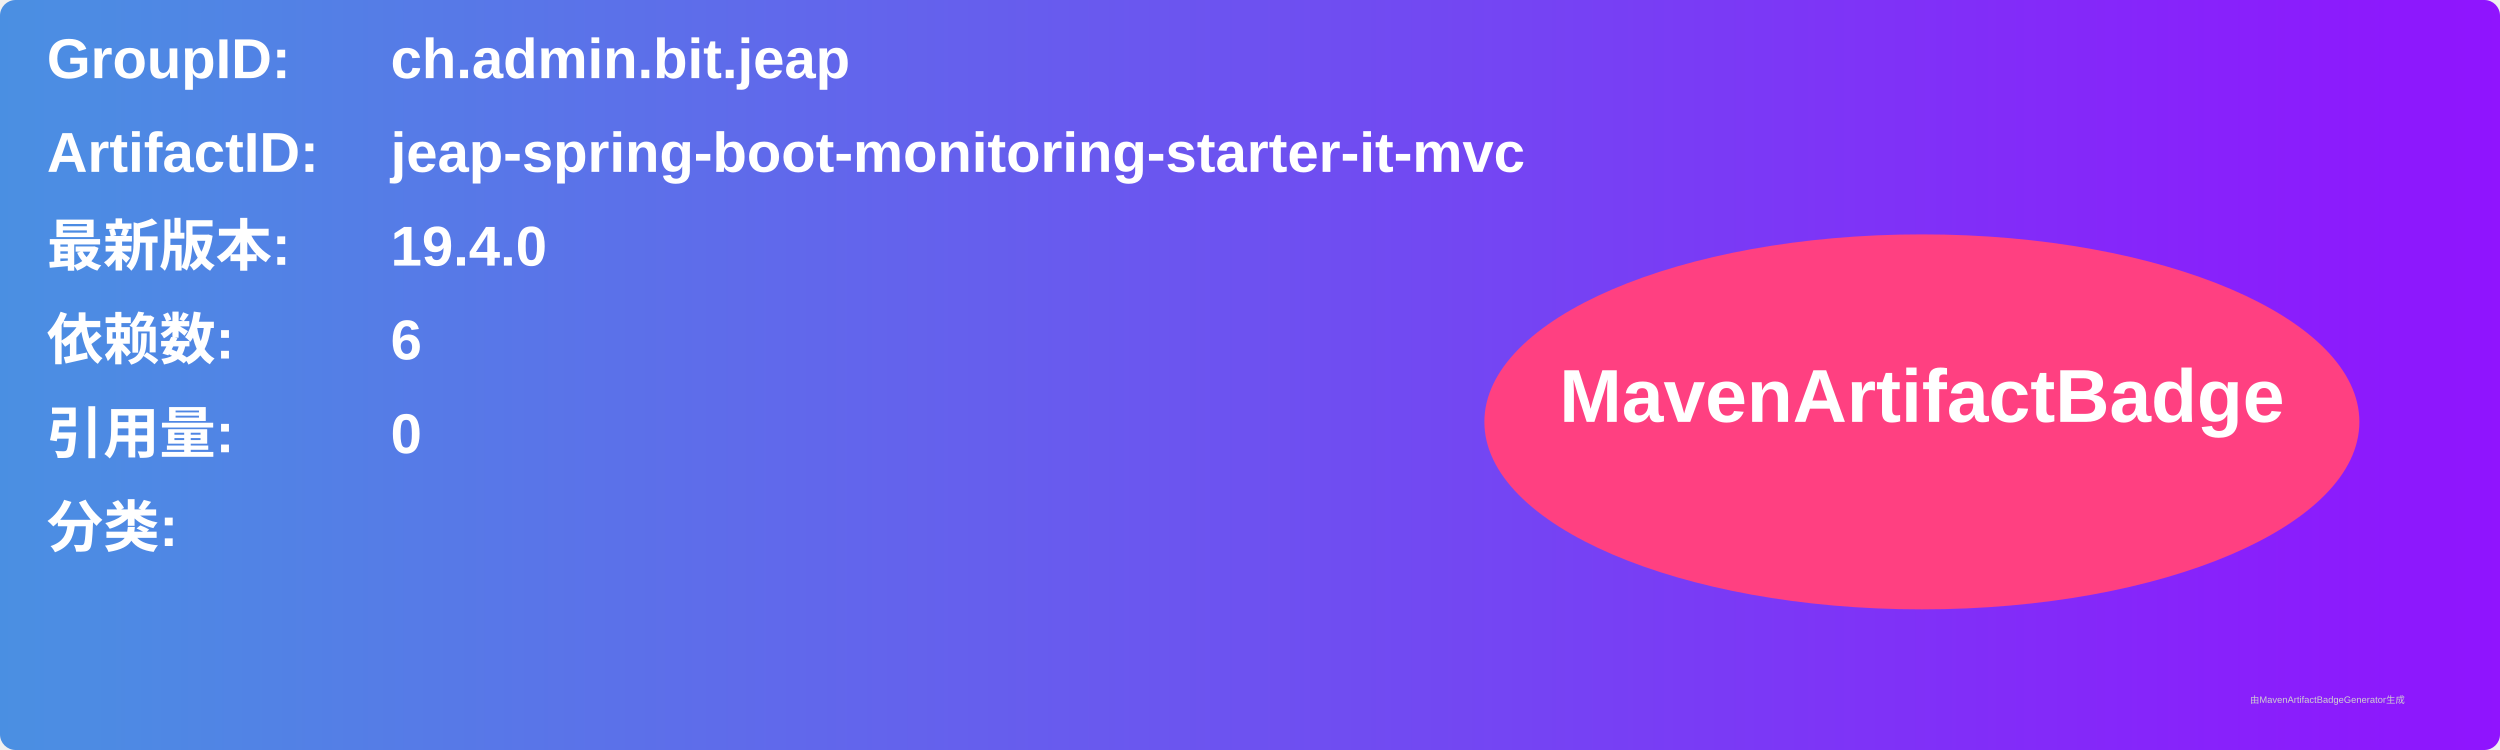
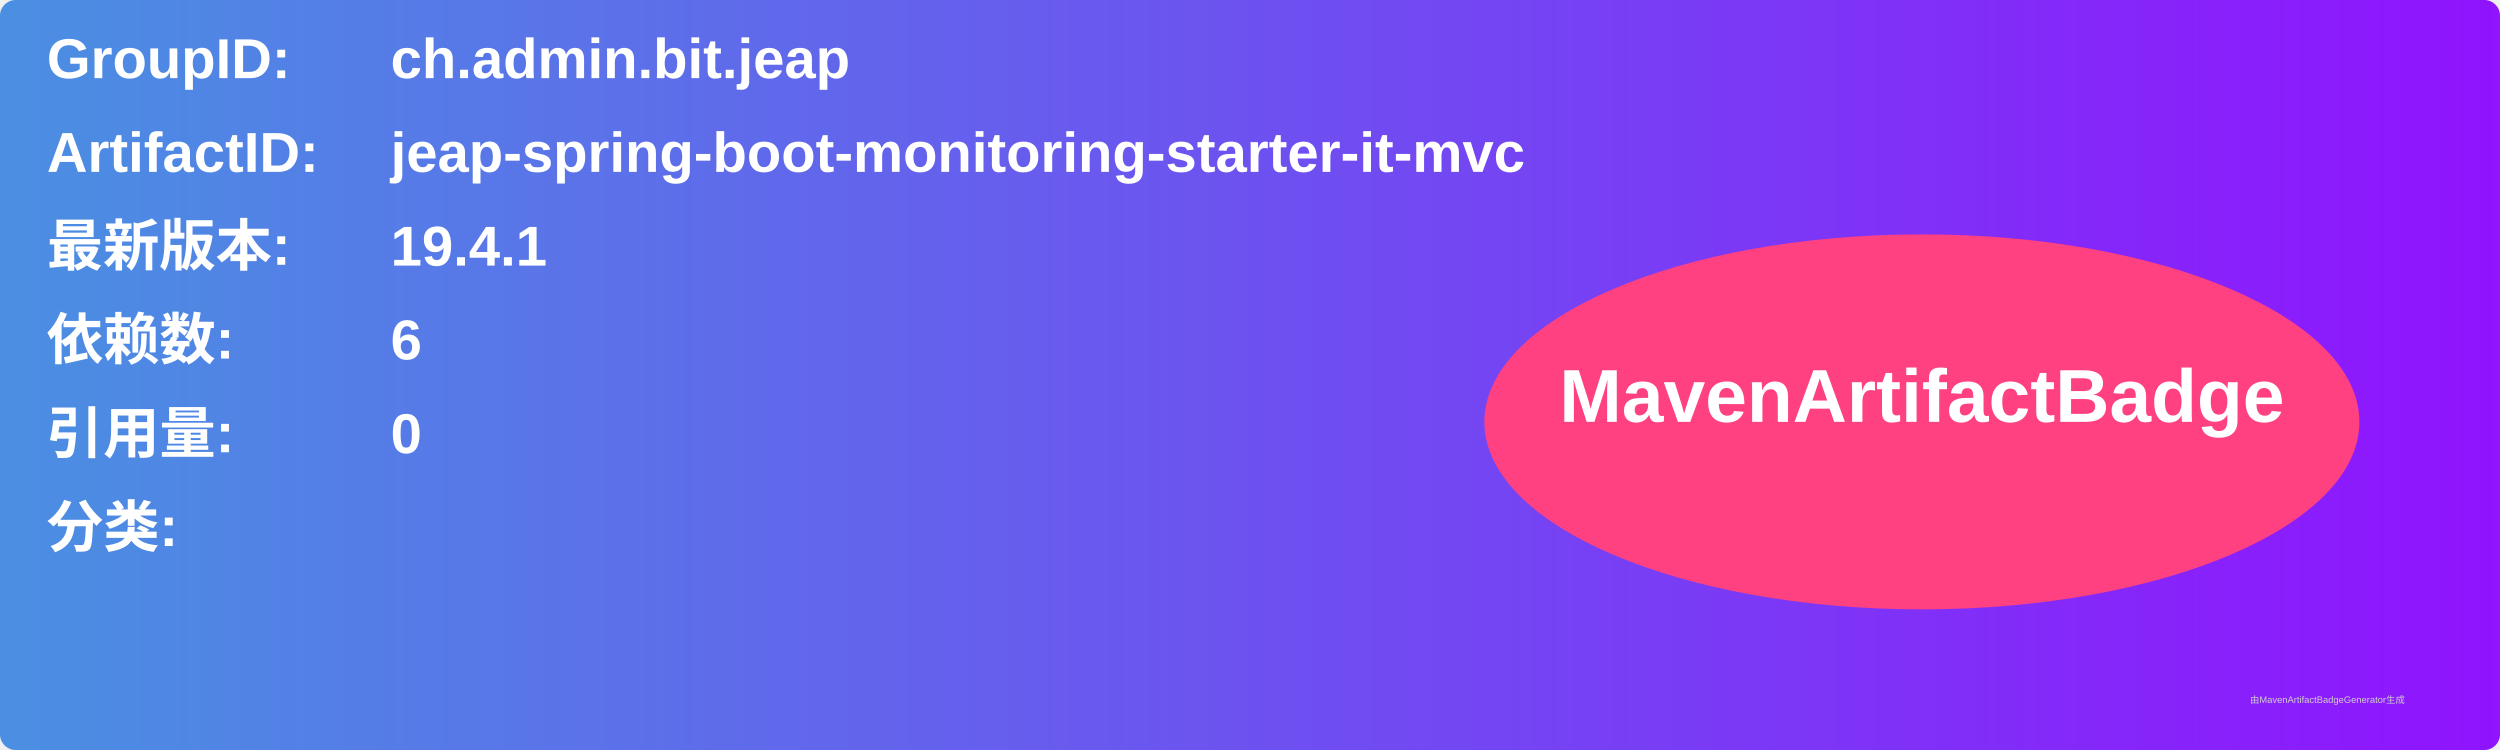
<svg xmlns="http://www.w3.org/2000/svg" width="800" height="240" viewBox="0 0 800 240">
  <linearGradient id="grad" x1="0%" y1="0%" x2="100%" y2="0%">
    <stop offset="0%" stop-color="#4a90e2" />
    <stop offset="100%" stop-color="#9013fe" />
  </linearGradient>
  <rect width="100%" height="100%" rx="5" ry="5" fill="url(#grad)" />
  <g transform="translate(15, 15)">
    <text x="0" y="10" font-family="Arial" font-size="18" fill="white" font-weight="bold" width="260">GroupID:</text>
    <text x="110" y="10" font-family="Arial" font-size="18" fill="white" font-weight="bold" width="460">ch.admin.bit.jeap</text>
    <text x="0" y="40" font-family="Arial" font-size="18" fill="white" font-weight="bold" width="260">ArtifactID:</text>
    <text x="110" y="40" font-family="Arial" font-size="18" fill="white" font-weight="bold" width="460">jeap-spring-boot-monitoring-starter-it-mvc</text>
    <text x="0" y="70" font-family="Arial" font-size="18" fill="white" font-weight="bold">最新版本:</text>
    <text x="110" y="70" font-family="Arial" font-size="18" fill="white" font-weight="bold">
-       <tspan font-weight="bold">19.4.0</tspan>
+       <tspan font-weight="bold">19.4.1</tspan>
    </text>
    <text x="0" y="100" font-family="Arial" font-size="18" fill="white" font-weight="bold">依赖数: </text>
    <text x="110" y="100" font-family="Arial" font-size="18" fill="white">
      <tspan font-weight="bold">6</tspan>
    </text>
    <text x="0" y="130" font-family="Arial" font-size="18" fill="white" font-weight="bold">引用量: </text>
    <text x="110" y="130" font-family="Arial" font-size="18" fill="white">
      <tspan font-weight="bold">0</tspan>
    </text>
    <text x="0" y="160" font-family="Arial" font-size="18" fill="white" font-weight="bold">分类:</text>
    <text x="10" y="190" font-family="Arial" font-size="10" fill="white">
      <tspan font-weight="bold" />
    </text>
    <ellipse cx="600" cy="120" rx="140" ry="60" fill="#ff4081" />
    <text x="600" y="120" text-anchor="middle" font-family="Arial" font-size="24" fill="white" font-weight="bold">MavenArtifactBadge</text>
  </g>
  <text x="720" y="225" font-family="Arial" font-size="3" fill="#d0d0d0">由MavenArtifactBadgeGenerator生成</text>
</svg>
